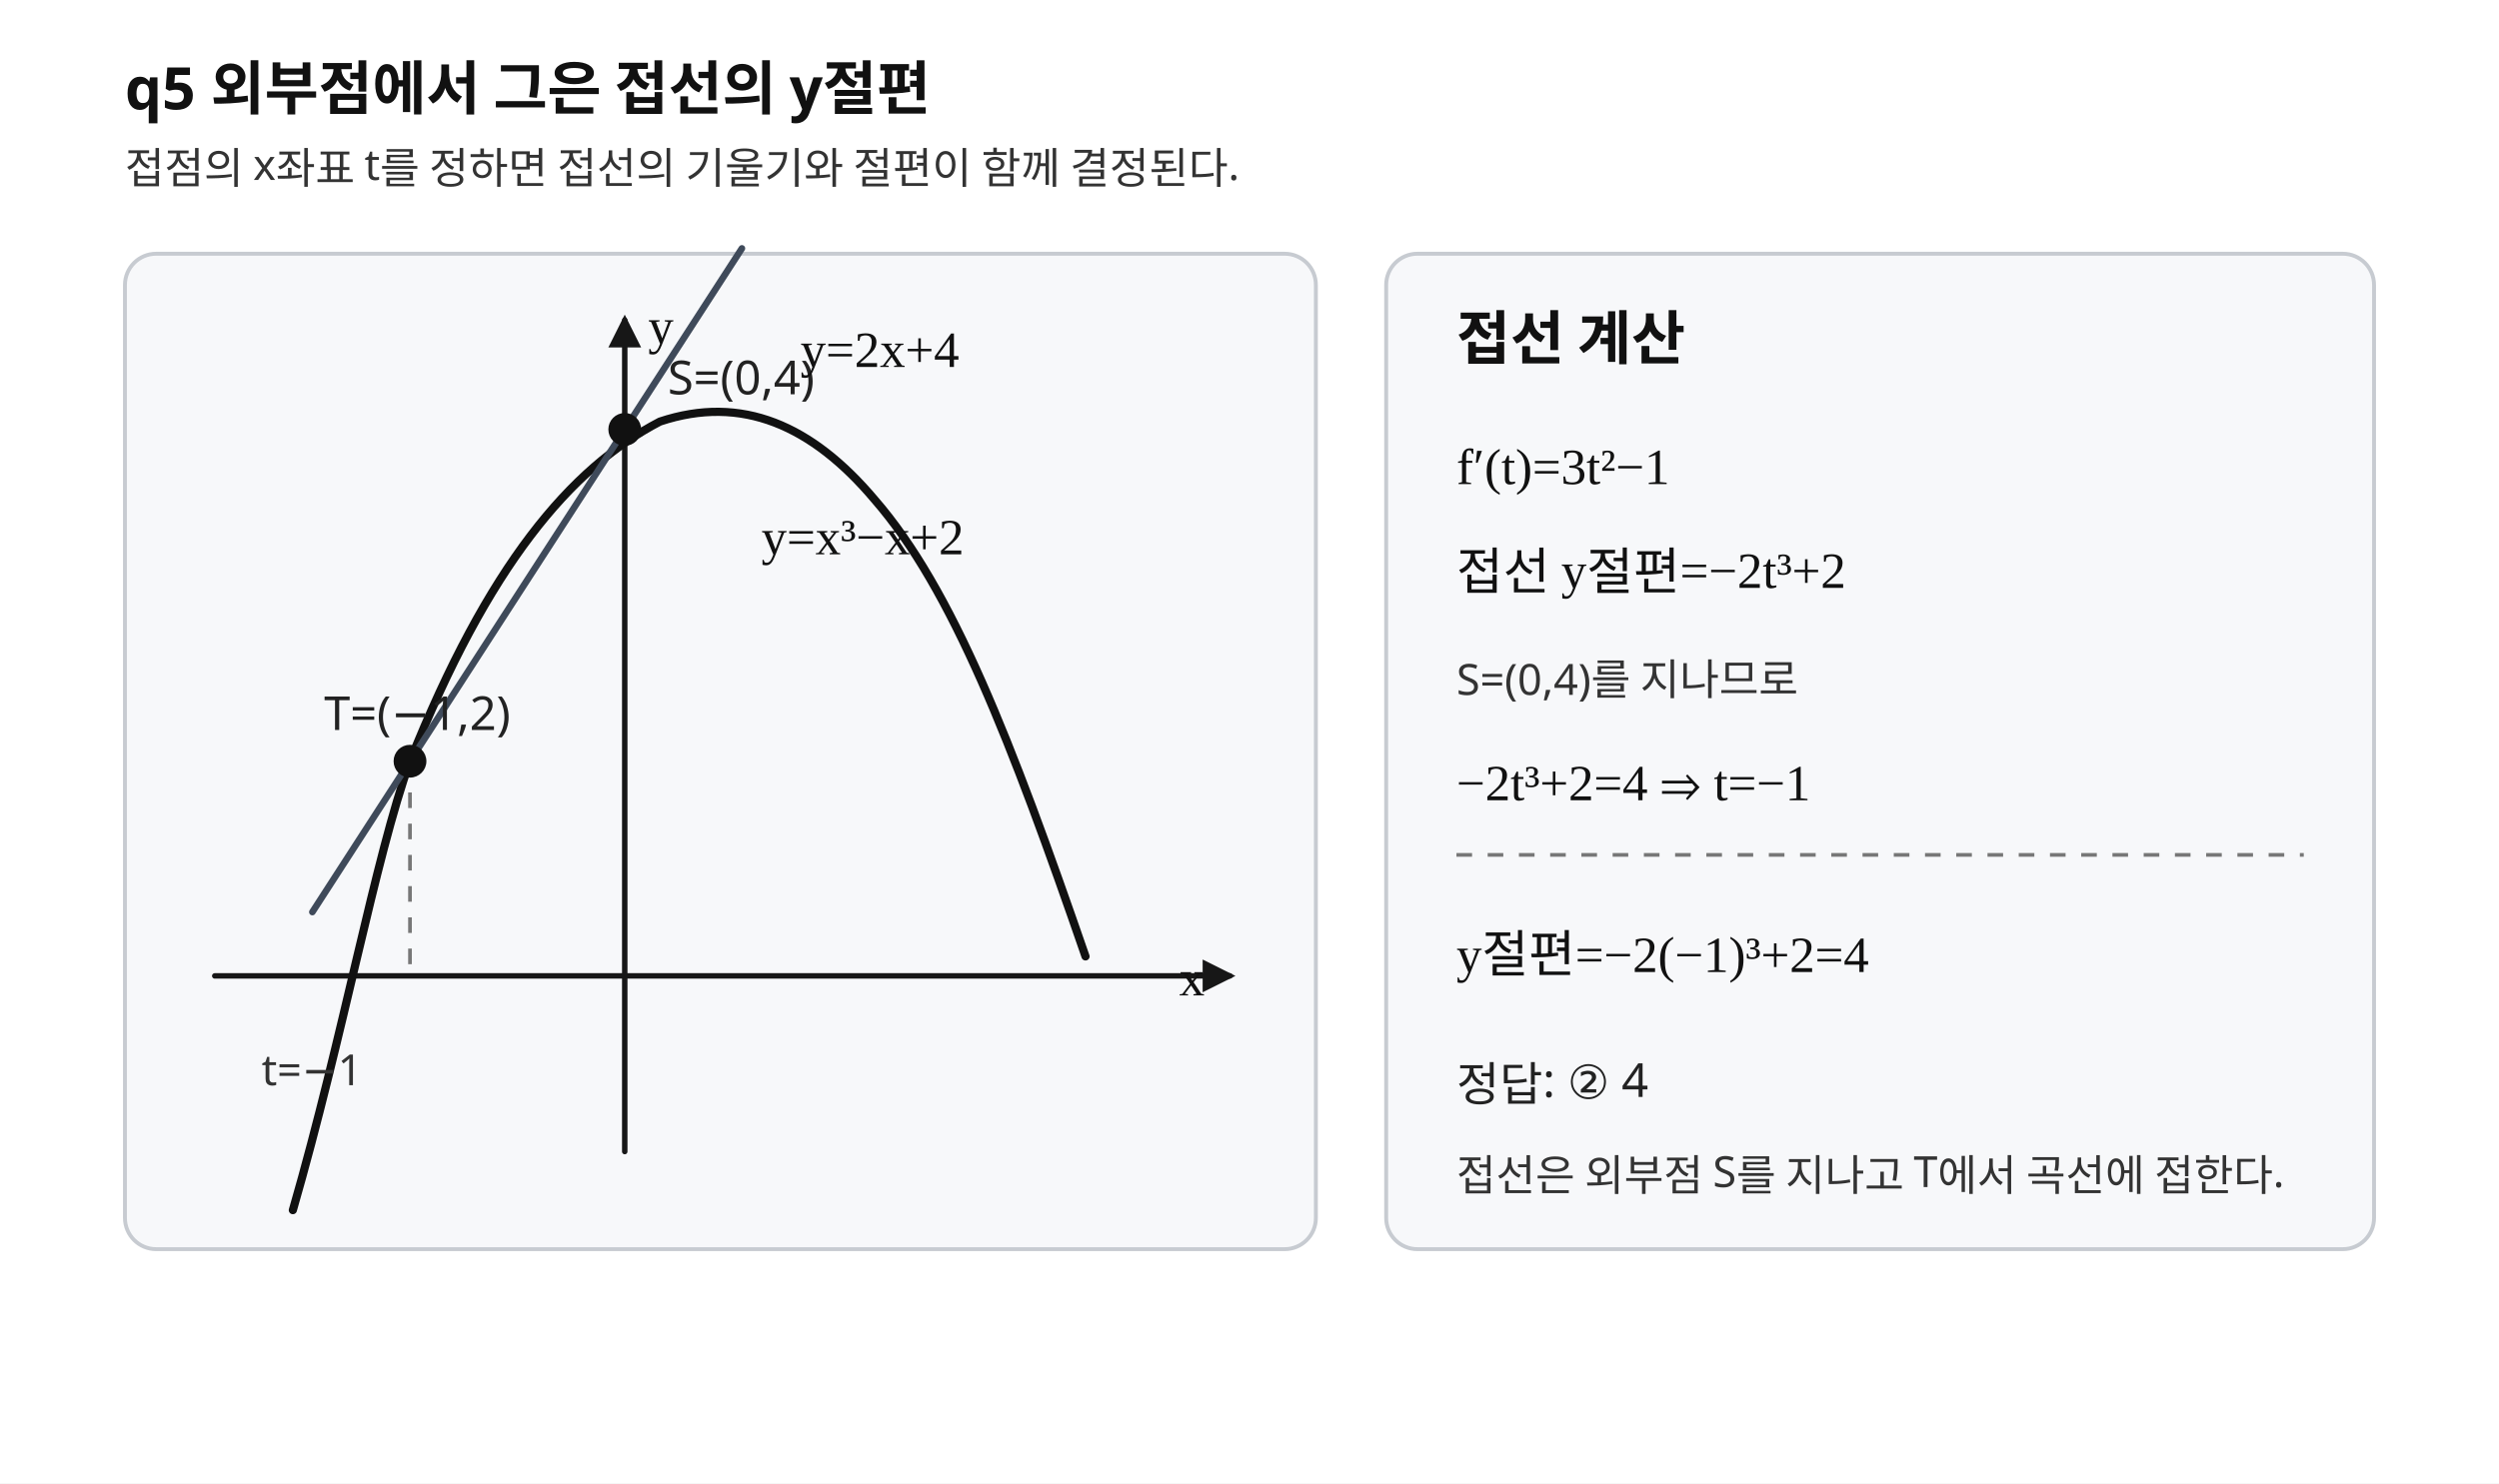
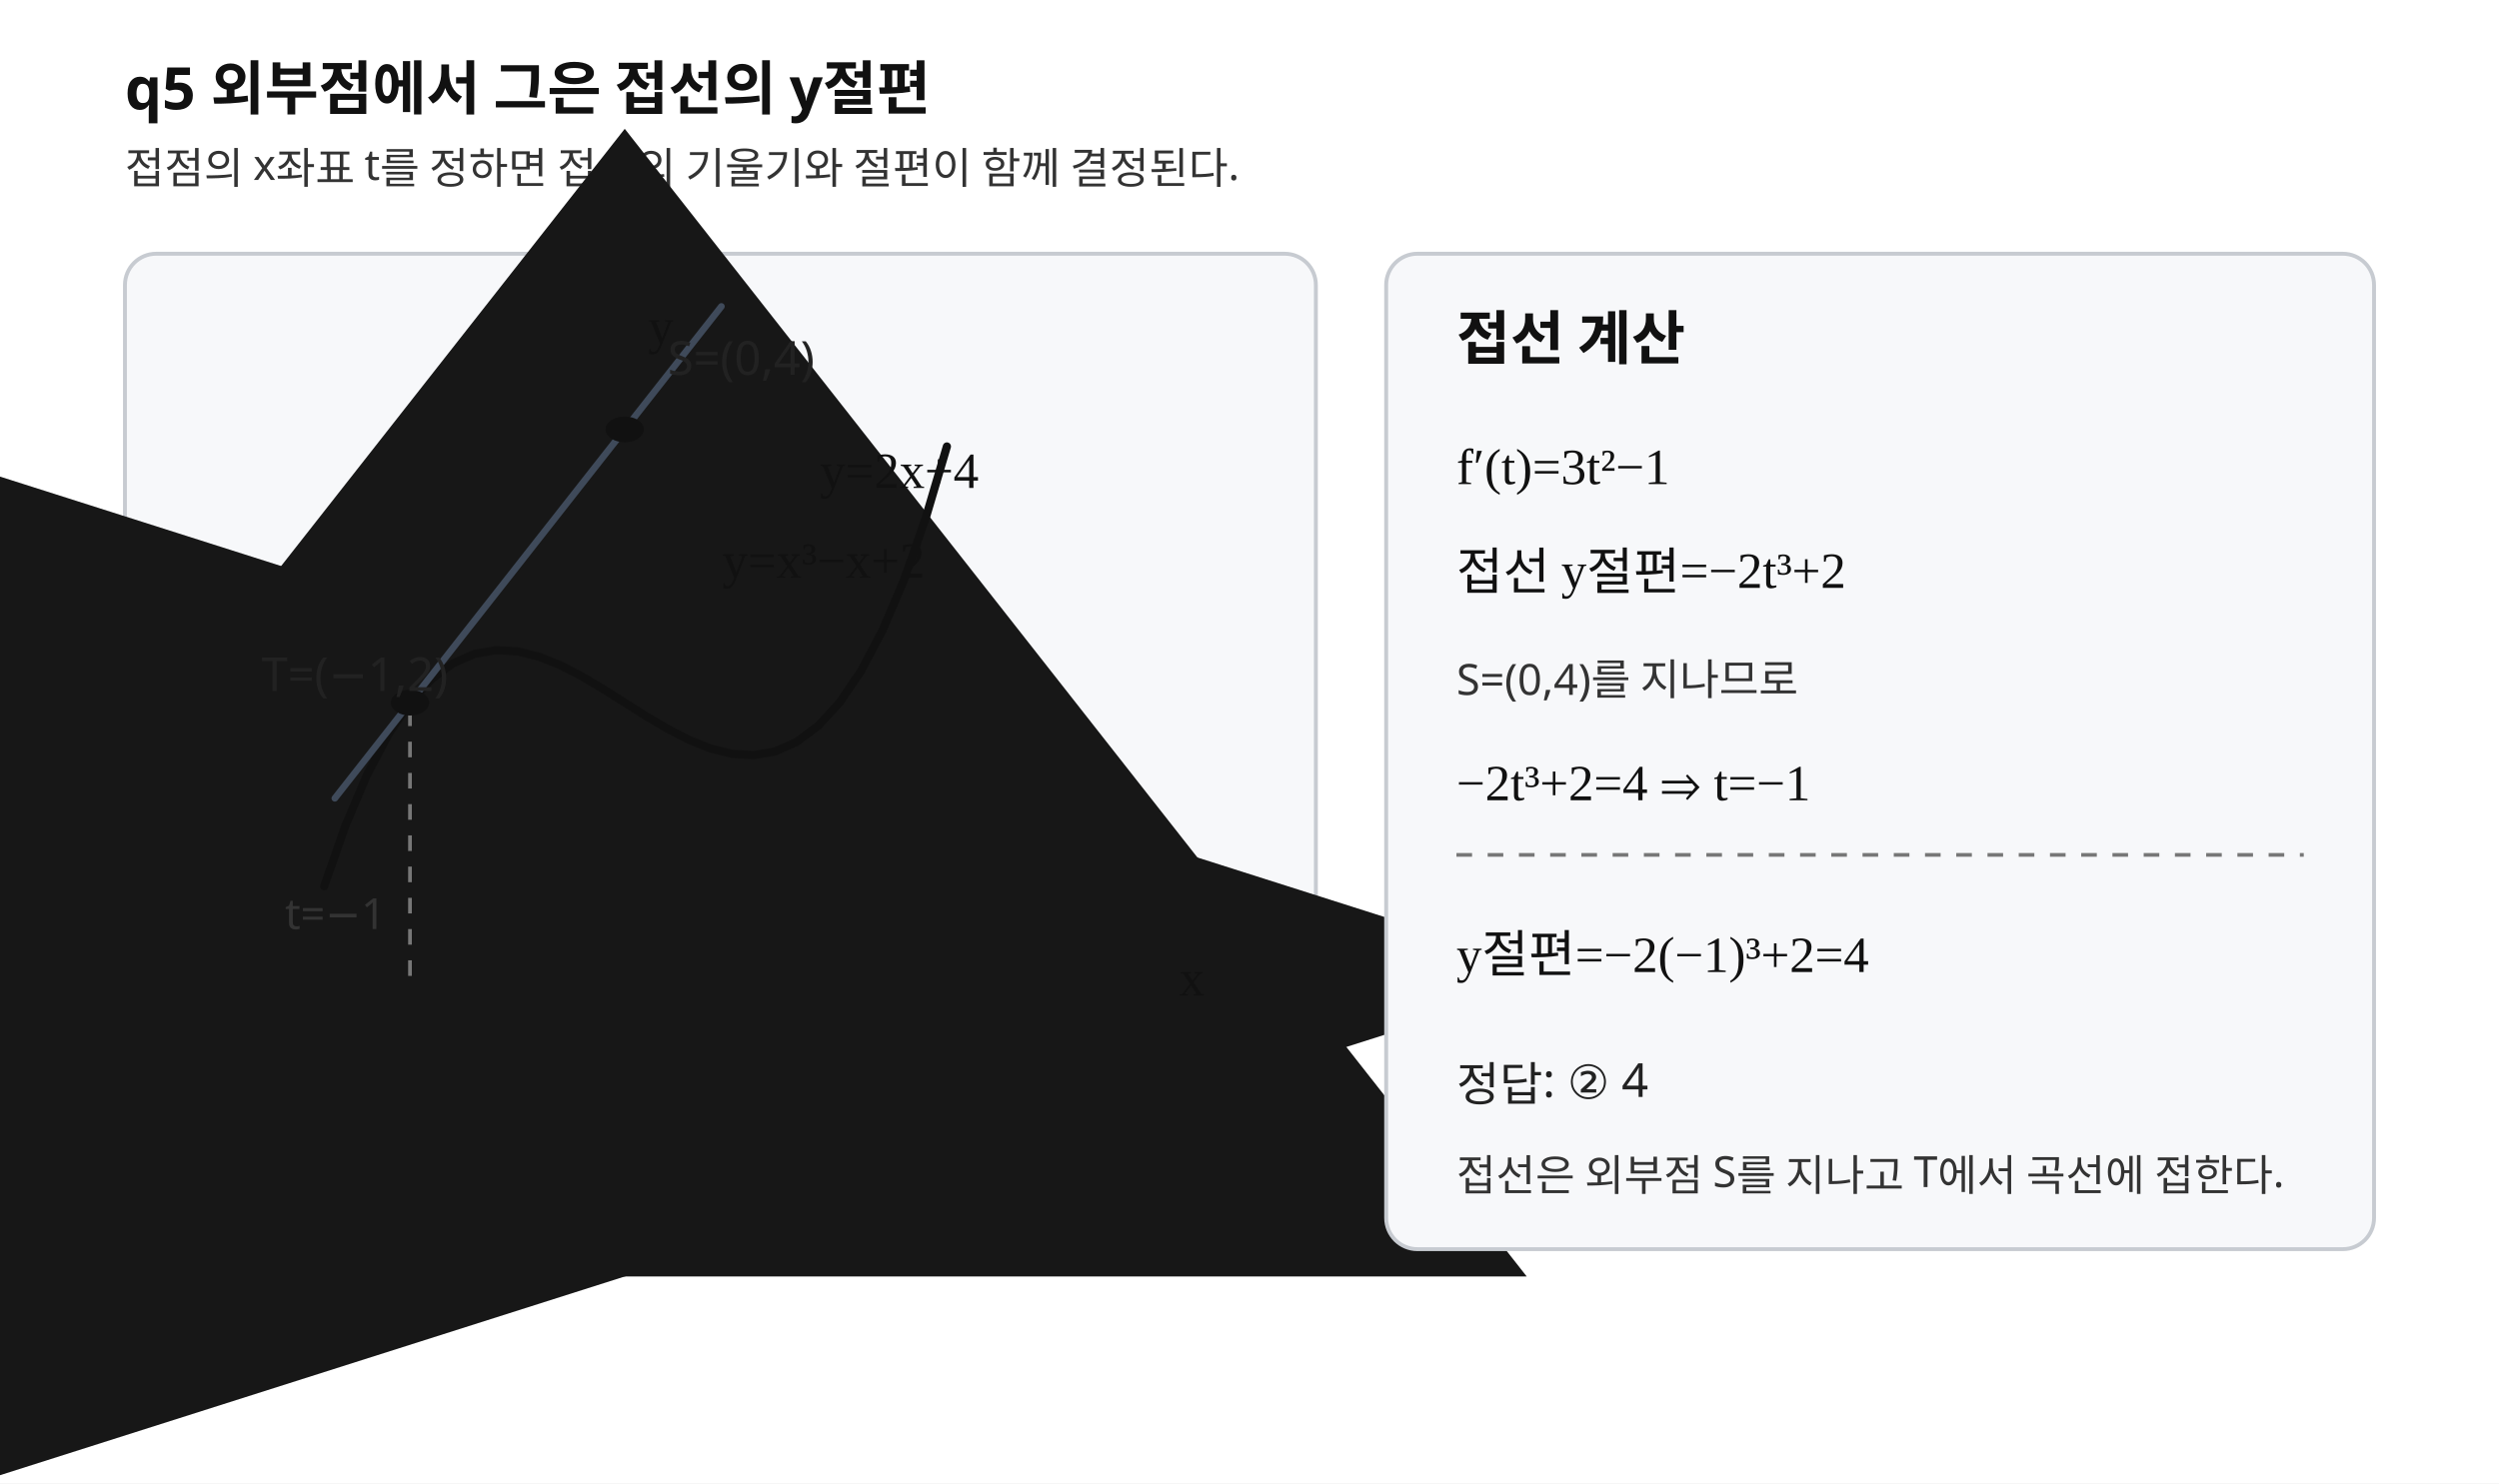
- <svg xmlns="http://www.w3.org/2000/svg" width="640" height="380" viewBox="0 0 640 380" preserveAspectRatio="xMidYMid meet" role="img" aria-labelledby="title desc">
+ <svg xmlns="http://www.w3.org/2000/svg" width="640" height="380" viewBox="0 0 640 380" preserveAspectRatio="xMidYMid meet" role="img" aria-labelledby="title desc" data-graph-style-version="AP_GRAPH_PRINT_V1_1_DRAFT" data-graph-preset="SOLUTION_GRAPH" data-axis-scale-mode="UNEQUAL_UNIT_DECLARED" data-fact-hash="sha256:eda2516f0a2852f8d836148a626d29c928556dd7763021a5f46e5207ab307e09" data-visual-provenance="PYTHON_DERIVED_COORDINATES">
  <style>
-     .background{fill:#fff}.axis{stroke:#171717;stroke-width:1.4;fill:none;stroke-linecap:round;stroke-linejoin:round}.curve{stroke:#111;stroke-width:2.1;fill:none;stroke-linecap:round;stroke-linejoin:round}.tangent{stroke:#3f4a5a;stroke-width:1.7;fill:none;stroke-linecap:round;stroke-linejoin:round}.guide{stroke:#777;stroke-width:.95;stroke-dasharray:4 4;fill:none}.point{stroke:#111;stroke-width:1;fill:#111}.panel{fill:#f7f8fa;stroke:#c7cbd1;stroke-width:1}.title{font-family:"Noto Sans KR","Pretendard","Malgun Gothic",sans-serif;font-size:15px;font-weight:700;fill:#111}.label{font-family:"Noto Sans KR","Pretendard","Malgun Gothic",sans-serif;font-size:12px;fill:#222}.small{font-family:"Noto Sans KR","Pretendard","Malgun Gothic",sans-serif;font-size:11px;fill:#333}.math{font-family:"STIX Two Math","Cambria Math","Times New Roman",serif;font-size:13px;fill:#111}
+     .background{fill:#fff}.axis{stroke:#171717;stroke-width:1.4;fill:none;stroke-linecap:round;stroke-linejoin:round;vector-effect:non-scaling-stroke}.curve{stroke:#111;stroke-width:2.1;fill:none;stroke-linecap:round;stroke-linejoin:round;vector-effect:non-scaling-stroke}.tangent{stroke:#3f4a5a;stroke-width:1.7;fill:none;stroke-linecap:round;stroke-linejoin:round;vector-effect:non-scaling-stroke}.guide{stroke:#777;stroke-width:.95;stroke-dasharray:4 4;fill:none;vector-effect:non-scaling-stroke}.point{stroke:#111;stroke-width:1;fill:#111;vector-effect:non-scaling-stroke}.panel{fill:#f7f8fa;stroke:#c7cbd1;stroke-width:1}.title{font-family:"Noto Sans KR","Pretendard","Malgun Gothic",sans-serif;font-size:15px;font-weight:700;fill:#111}.label{font-family:"Noto Sans KR","Pretendard","Malgun Gothic",sans-serif;font-size:12px;fill:#222}.small{font-family:"Noto Sans KR","Pretendard","Malgun Gothic",sans-serif;font-size:11px;fill:#333}.math{font-family:"STIX Two Math","Cambria Math","Times New Roman",serif;font-size:13px;fill:#111}
  </style>
  <defs>
    <marker id="axis-arrow" markerWidth="6" markerHeight="6" refX="5" refY="3" orient="auto" markerUnits="strokeWidth">
      <path d="M0,0 L6,3 L0,6 Z" fill="#171717" />
    </marker>
  </defs>
  <rect class="background" x="0" y="0" width="640" height="380" />
  <text class="title" x="32" y="28">q5  외부점에서 그은 접선의 y절편</text>
  <text class="small" x="32" y="47">접점의 x좌표 t를 정하면 접선의 기울기와 절편이 함께 결정된다.</text>
  <g aria-label="tangent diagram">
    <rect class="panel" x="32" y="65" width="305" height="255" rx="8" />
-     <line class="axis" x1="55" y1="250" x2="315" y2="250" marker-end="url(#axis-arrow)" />
-     <line class="axis" x1="160" y1="295" x2="160" y2="82" marker-end="url(#axis-arrow)" />
-     <path class="curve" d="M75 310 C88 265 96 220 105 195 C125 145 146 120 169 108 C190 101 208 109 224 128 C244 151 259 190 278 245" />
-     <path class="tangent" d="M80 233.636 L190 63.636" />
-     <line class="guide" x1="105" y1="195" x2="105" y2="250" />
-     <circle class="point" cx="105" cy="195" r="3.7" />
-     <circle class="point" cx="160" cy="110" r="3.7" />
-     <text class="label" x="171" y="101">S=(0,4)</text>
-     <text class="label" x="83" y="187">T=(−1,2)</text>
-     <text class="math" x="205" y="94">y=2x+4</text>
-     <text class="math" x="195" y="142">y=x³−x+2</text>
-     <text class="small" x="67" y="278">t=−1</text>
+     <g transform="translate(160 250) scale(55 -35)" aria-label="single coordinate transform">
+       <line class="axis" x1="-1.9" y1="0" x2="3.0" y2="0" marker-end="url(#axis-arrow)" />
+       <line class="axis" x1="0" y1="-2" x2="0" y2="4.8" marker-end="url(#axis-arrow)" />
+       <polyline class="curve" points="-1.4,0.656 -1.3,1.103 -1.2,1.472 -1.1,1.769 -1,2 -0.9,2.171 -0.8,2.288 -0.7,2.357 -0.6,2.384 -0.5,2.375 -0.4,2.336 -0.3,2.273 -0.2,2.192 -0.1,2.099 0,2 0.1,1.901 0.2,1.808 0.3,1.727 0.4,1.664 0.5,1.625 0.6,1.616 0.7,1.643 0.8,1.712 0.9,1.829 1,2 1.1,2.231 1.2,2.528 1.3,2.897 1.4,3.344 1.5,3.875" />
+       <line class="tangent" x1="-1.35" y1="1.3" x2="0.45" y2="4.9" />
+       <line class="guide" x1="-1" y1="0" x2="-1" y2="2" />
+       <circle class="point" cx="0" cy="4" r=".08" />
+       <circle class="point" cx="-1" cy="2" r=".08" />
+     </g>
+     <text class="label" x="171" y="96">S=(0,4)</text>
+     <text class="label" x="67" y="177">T=(−1,2)</text>
+     <text class="math" x="210" y="125">y=2x+4</text>
+     <text class="math" x="185" y="148">y=x³−x+2</text>
+     <text class="small" x="73" y="238">t=−1</text>
    <text class="math" x="302" y="255">x</text>
    <text class="math" x="166" y="88">y</text>
  </g>
  <g aria-label="calculation panel">
    <rect class="panel" x="355" y="65" width="253" height="255" rx="8" />
    <text class="title" x="373" y="92">접선 계산</text>
    <text class="math" x="373" y="124">f′(t)=3t²−1</text>
    <text class="math" x="373" y="151">접선 y절편=−2t³+2</text>
    <text class="small" x="373" y="178">S=(0,4)를 지나므로</text>
    <text class="math" x="373" y="205">−2t³+2=4 ⇒ t=−1</text>
    <line class="guide" x1="373" y1="219" x2="590" y2="219" />
    <text class="math" x="373" y="249">y절편=−2(−1)³+2=4</text>
    <text class="label" x="373" y="282">정답: ②  4</text>
    <text class="small" x="373" y="305">접선은 외부점 S를 지나고 T에서 곡선에 접한다.</text>
  </g>
</svg>
